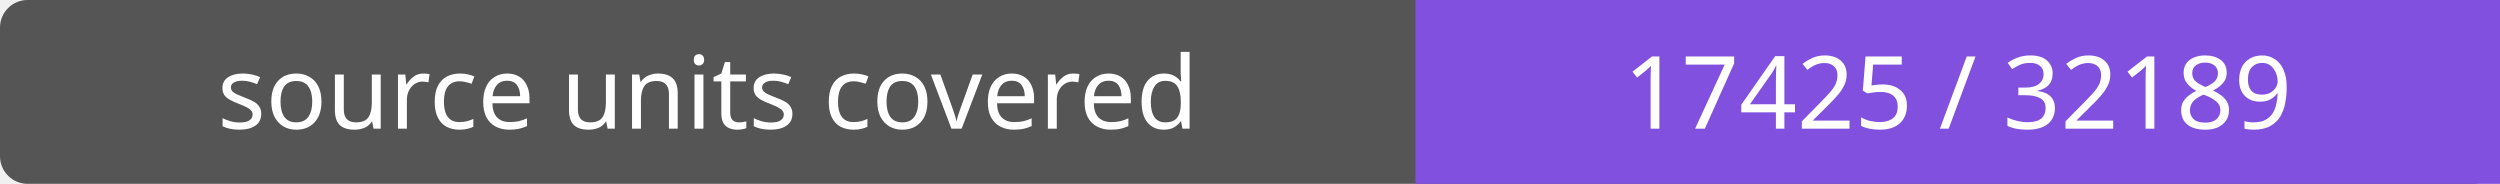
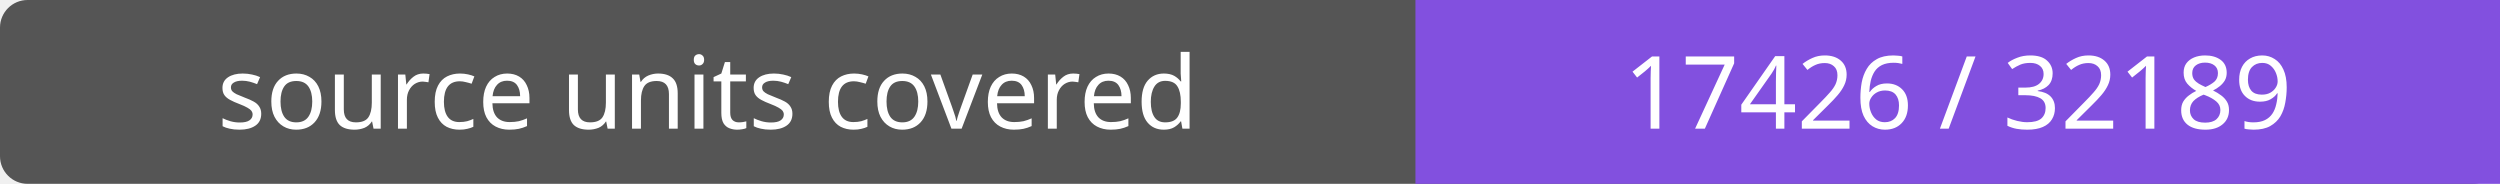
- <svg xmlns="http://www.w3.org/2000/svg" width="272" height="20" role="img" aria-label="source units covered: 17425 / 32189">
+ <svg xmlns="http://www.w3.org/2000/svg" width="272" height="20" role="img" aria-label="source units covered: 17426 / 32189">
  <rect width="272" height="20" rx="3" fill="#555" />
  <path fill="#8250df" d="M154 0h118v20H154z" />
  <g fill="#fff" text-anchor="middle" font-family="Verdana,sans-serif" font-size="11">
    <text x="77.0" y="14">source units covered</text>
-     <text x="213.0" y="14">17425 / 32189</text>
+     <text x="213.0" y="14">17426 / 32189</text>
  </g>
</svg>
